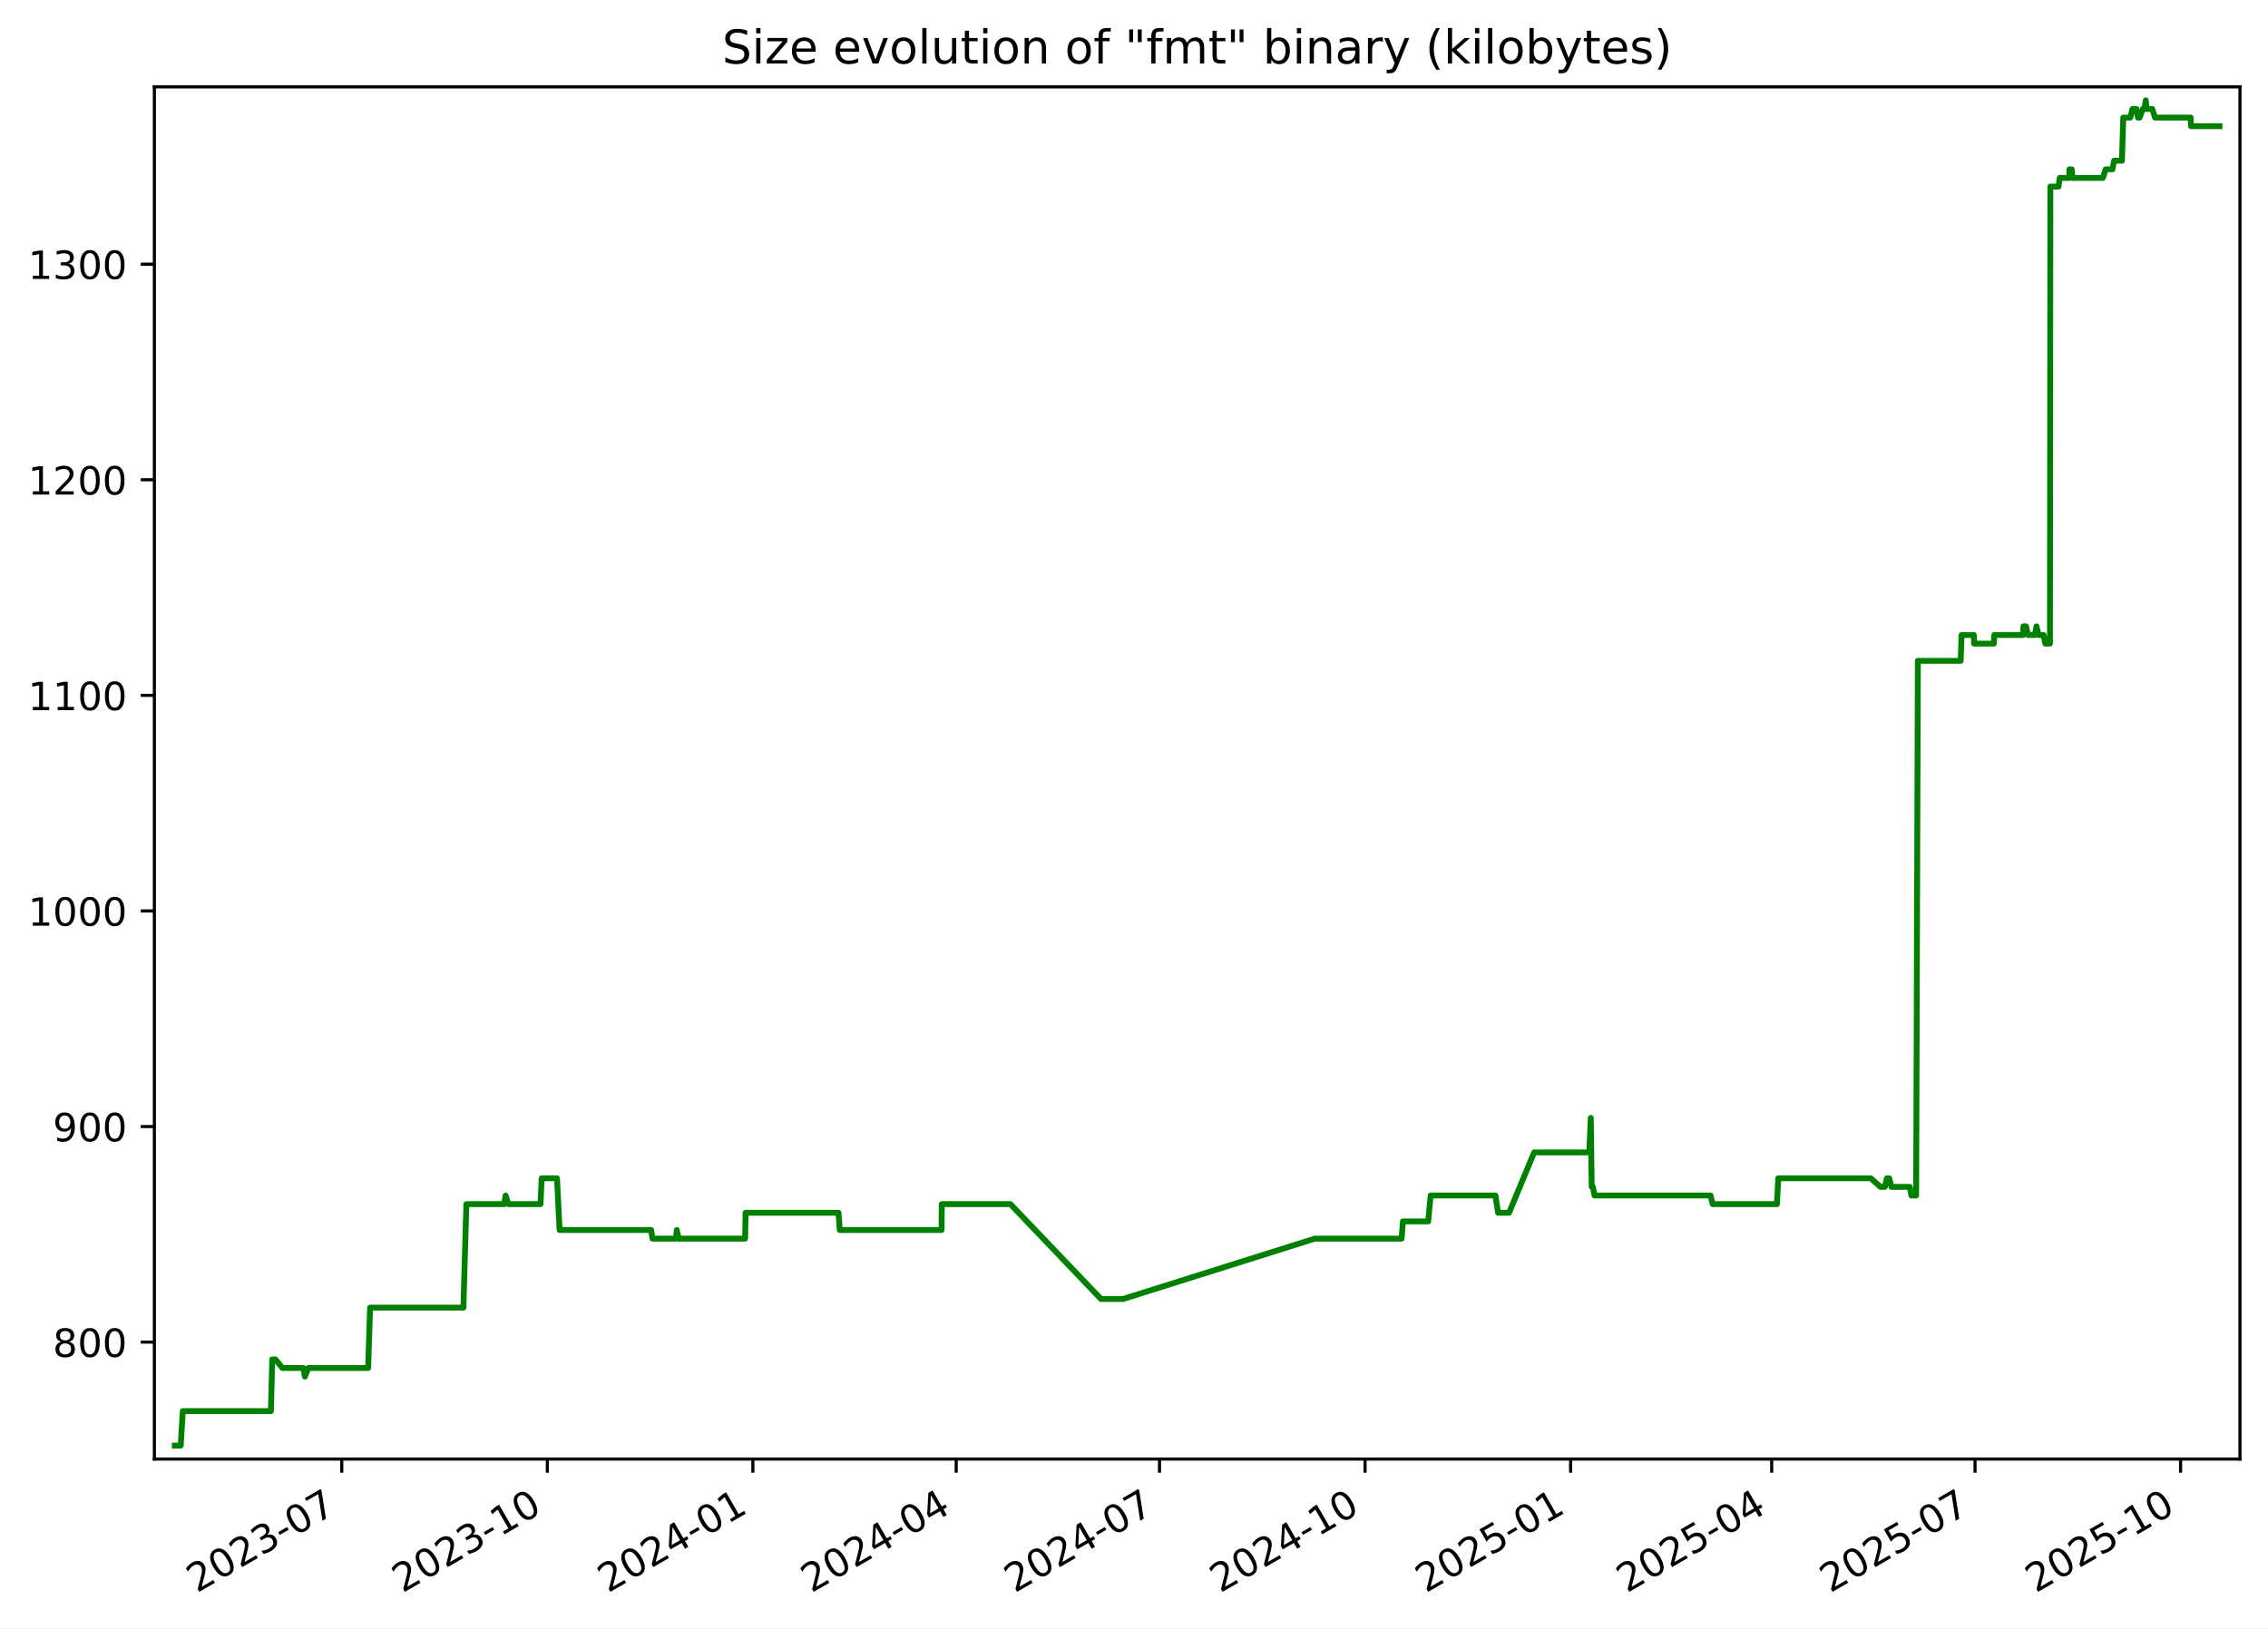
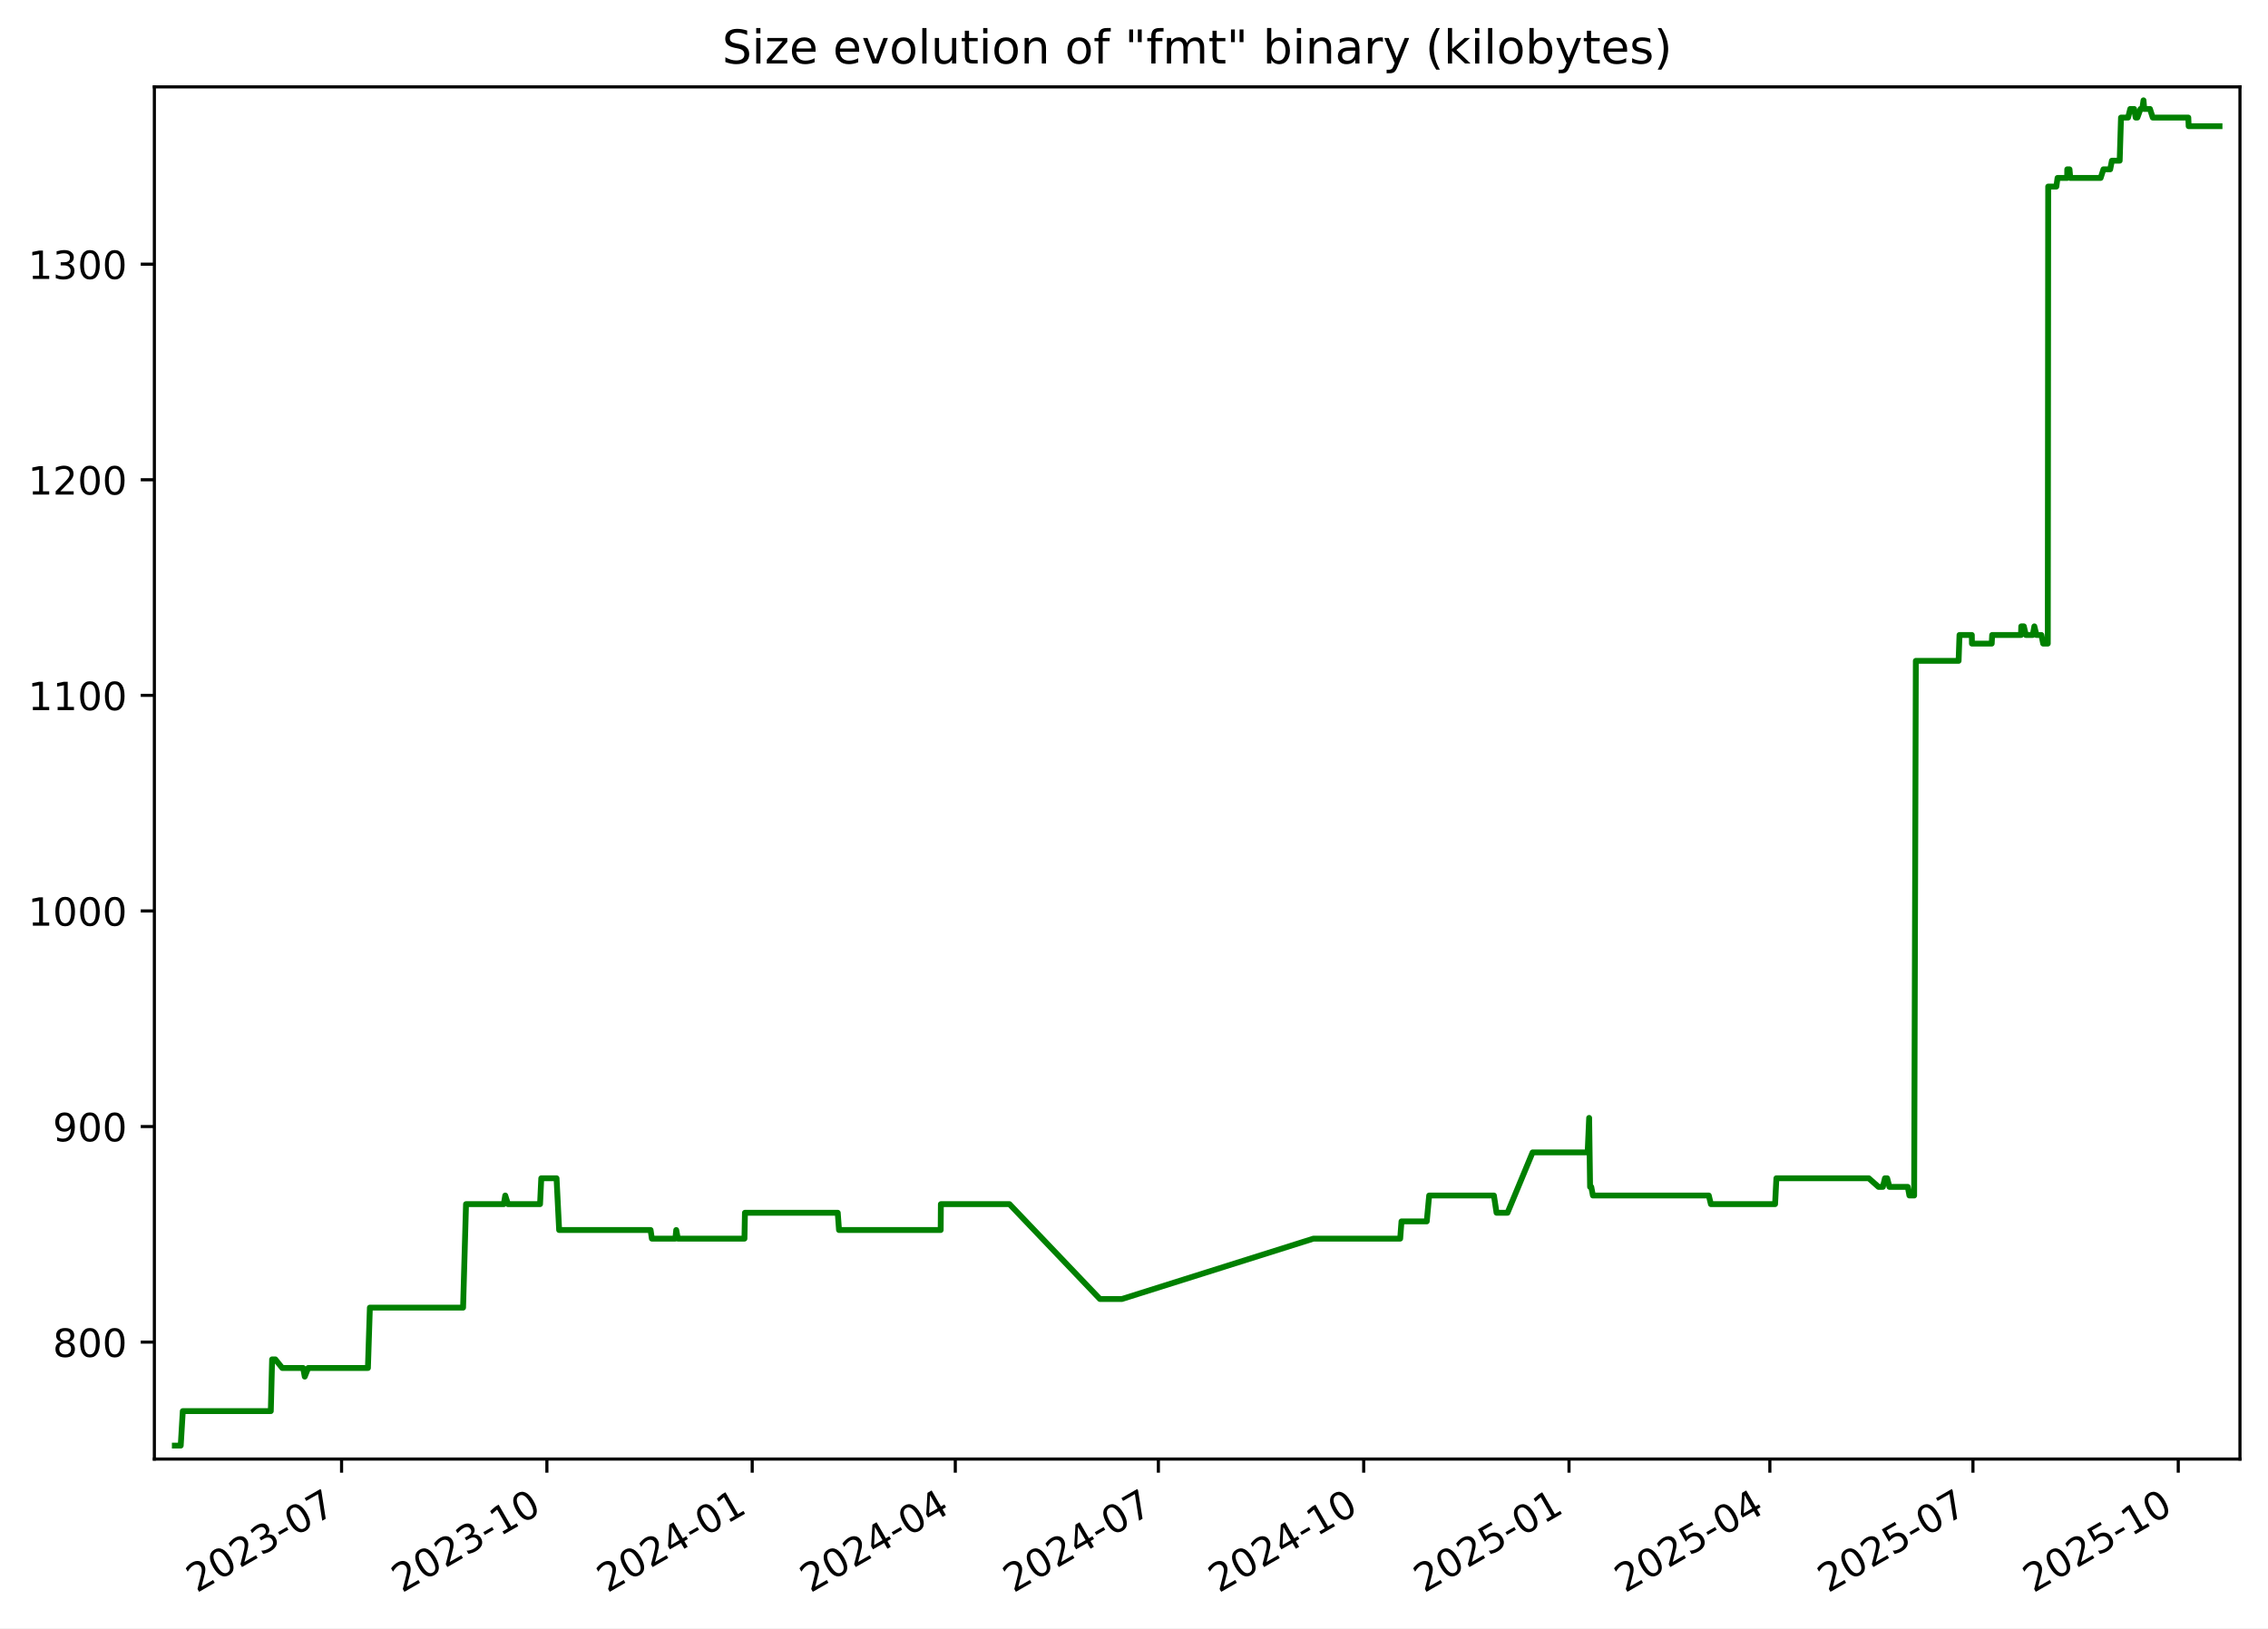
<svg xmlns="http://www.w3.org/2000/svg" xmlns:xlink="http://www.w3.org/1999/xlink" width="582.53pt" height="418.303pt" viewBox="0 0 582.53 418.303" version="1.1">
  <defs>
    <style type="text/css">*{stroke-linejoin: round; stroke-linecap: butt}</style>
  </defs>
  <g id="figure_1">
    <g id="patch_1">
      <path d="M -0 418.303  L 582.53 418.303  L 582.53 0  L -0 0  z " style="fill: #ffffff" />
    </g>
    <g id="axes_1">
      <g id="patch_2">
        <path d="M 39.65 374.83  L 575.33 374.83  L 575.33 22.318  L 39.65 22.318  z " style="fill: #ffffff" />
      </g>
      <g id="matplotlib.axis_1">
        <g id="xtick_1">
          <g id="line2d_1">
            <defs>
-               <path id="m5fc3396174" d="M 0 0  L 0 3.5  " style="stroke: #000000; stroke-width: 0.8" />
+               <path id="ma8443bcdec" d="M 0 0  L 0 3.5  " style="stroke: #000000; stroke-width: 0.8" />
            </defs>
            <g>
-               <use xlink:href="#m5fc3396174" x="87.782" y="374.83" style="stroke: #000000; stroke-width: 0.8" />
+               <use xlink:href="#ma8443bcdec" x="87.732" y="374.83" style="stroke: #000000; stroke-width: 0.8" />
            </g>
          </g>
          <g id="text_1">
-             <g transform="translate(50.55683 409.302) rotate(-30) scale(0.1 -0.1)">
+             <g transform="translate(50.50731 409.302) rotate(-30) scale(0.1 -0.1)">
              <defs>
                <path id="DejaVuSans-32" d="M 1228 531  L 3431 531  L 3431 0  L 469 0  L 469 531  Q 828 903 1448 1529  Q 2069 2156 2228 2338  Q 2531 2678 2651 2914  Q 2772 3150 2772 3378  Q 2772 3750 2511 3984  Q 2250 4219 1831 4219  Q 1534 4219 1204 4116  Q 875 4013 500 3803  L 500 4441  Q 881 4594 1212 4672  Q 1544 4750 1819 4750  Q 2544 4750 2975 4387  Q 3406 4025 3406 3419  Q 3406 3131 3298 2873  Q 3191 2616 2906 2266  Q 2828 2175 2409 1742  Q 1991 1309 1228 531  z " transform="scale(0.015625)" />
                <path id="DejaVuSans-30" d="M 2034 4250  Q 1547 4250 1301 3770  Q 1056 3291 1056 2328  Q 1056 1369 1301 889  Q 1547 409 2034 409  Q 2525 409 2770 889  Q 3016 1369 3016 2328  Q 3016 3291 2770 3770  Q 2525 4250 2034 4250  z M 2034 4750  Q 2819 4750 3233 4129  Q 3647 3509 3647 2328  Q 3647 1150 3233 529  Q 2819 -91 2034 -91  Q 1250 -91 836 529  Q 422 1150 422 2328  Q 422 3509 836 4129  Q 1250 4750 2034 4750  z " transform="scale(0.015625)" />
                <path id="DejaVuSans-33" d="M 2597 2516  Q 3050 2419 3304 2112  Q 3559 1806 3559 1356  Q 3559 666 3084 287  Q 2609 -91 1734 -91  Q 1441 -91 1130 -33  Q 819 25 488 141  L 488 750  Q 750 597 1062 519  Q 1375 441 1716 441  Q 2309 441 2620 675  Q 2931 909 2931 1356  Q 2931 1769 2642 2001  Q 2353 2234 1838 2234  L 1294 2234  L 1294 2753  L 1863 2753  Q 2328 2753 2575 2939  Q 2822 3125 2822 3475  Q 2822 3834 2567 4026  Q 2313 4219 1838 4219  Q 1578 4219 1281 4162  Q 984 4106 628 3988  L 628 4550  Q 988 4650 1302 4700  Q 1616 4750 1894 4750  Q 2613 4750 3031 4423  Q 3450 4097 3450 3541  Q 3450 3153 3228 2886  Q 3006 2619 2597 2516  z " transform="scale(0.015625)" />
                <path id="DejaVuSans-2d" d="M 313 2009  L 1997 2009  L 1997 1497  L 313 1497  L 313 2009  z " transform="scale(0.015625)" />
                <path id="DejaVuSans-37" d="M 525 4666  L 3525 4666  L 3525 4397  L 1831 0  L 1172 0  L 2766 4134  L 525 4134  L 525 4666  z " transform="scale(0.015625)" />
              </defs>
              <use xlink:href="#DejaVuSans-32" />
              <use xlink:href="#DejaVuSans-30" x="63.623" />
              <use xlink:href="#DejaVuSans-32" x="127.246" />
              <use xlink:href="#DejaVuSans-33" x="190.869" />
              <use xlink:href="#DejaVuSans-2d" x="254.492" />
              <use xlink:href="#DejaVuSans-30" x="290.576" />
              <use xlink:href="#DejaVuSans-37" x="354.199" />
            </g>
          </g>
        </g>
        <g id="xtick_2">
          <g id="line2d_2">
            <g>
-               <use xlink:href="#m5fc3396174" x="140.578" y="374.83" style="stroke: #000000; stroke-width: 0.8" />
+               <use xlink:href="#ma8443bcdec" x="140.467" y="374.83" style="stroke: #000000; stroke-width: 0.8" />
            </g>
          </g>
          <g id="text_2">
-             <g transform="translate(103.3529 409.302) rotate(-30) scale(0.1 -0.1)">
+             <g transform="translate(103.2424 409.302) rotate(-30) scale(0.1 -0.1)">
              <defs>
                <path id="DejaVuSans-31" d="M 794 531  L 1825 531  L 1825 4091  L 703 3866  L 703 4441  L 1819 4666  L 2450 4666  L 2450 531  L 3481 531  L 3481 0  L 794 0  L 794 531  z " transform="scale(0.015625)" />
              </defs>
              <use xlink:href="#DejaVuSans-32" />
              <use xlink:href="#DejaVuSans-30" x="63.623" />
              <use xlink:href="#DejaVuSans-32" x="127.246" />
              <use xlink:href="#DejaVuSans-33" x="190.869" />
              <use xlink:href="#DejaVuSans-2d" x="254.492" />
              <use xlink:href="#DejaVuSans-31" x="290.576" />
              <use xlink:href="#DejaVuSans-30" x="354.199" />
            </g>
          </g>
        </g>
        <g id="xtick_3">
          <g id="line2d_3">
            <g>
-               <use xlink:href="#m5fc3396174" x="193.374" y="374.83" style="stroke: #000000; stroke-width: 0.8" />
+               <use xlink:href="#ma8443bcdec" x="193.202" y="374.83" style="stroke: #000000; stroke-width: 0.8" />
            </g>
          </g>
          <g id="text_3">
-             <g transform="translate(156.1489 409.302) rotate(-30) scale(0.1 -0.1)">
+             <g transform="translate(155.9774 409.302) rotate(-30) scale(0.1 -0.1)">
              <defs>
                <path id="DejaVuSans-34" d="M 2419 4116  L 825 1625  L 2419 1625  L 2419 4116  z M 2253 4666  L 3047 4666  L 3047 1625  L 3713 1625  L 3713 1100  L 3047 1100  L 3047 0  L 2419 0  L 2419 1100  L 313 1100  L 313 1709  L 2253 4666  z " transform="scale(0.015625)" />
              </defs>
              <use xlink:href="#DejaVuSans-32" />
              <use xlink:href="#DejaVuSans-30" x="63.623" />
              <use xlink:href="#DejaVuSans-32" x="127.246" />
              <use xlink:href="#DejaVuSans-34" x="190.869" />
              <use xlink:href="#DejaVuSans-2d" x="254.492" />
              <use xlink:href="#DejaVuSans-30" x="290.576" />
              <use xlink:href="#DejaVuSans-31" x="354.199" />
            </g>
          </g>
        </g>
        <g id="xtick_4">
          <g id="line2d_4">
            <g>
-               <use xlink:href="#m5fc3396174" x="245.596" y="374.83" style="stroke: #000000; stroke-width: 0.8" />
+               <use xlink:href="#ma8443bcdec" x="245.364" y="374.83" style="stroke: #000000; stroke-width: 0.8" />
            </g>
          </g>
          <g id="text_4">
-             <g transform="translate(208.371 409.302) rotate(-30) scale(0.1 -0.1)">
+             <g transform="translate(208.1392 409.302) rotate(-30) scale(0.1 -0.1)">
              <use xlink:href="#DejaVuSans-32" />
              <use xlink:href="#DejaVuSans-30" x="63.623" />
              <use xlink:href="#DejaVuSans-32" x="127.246" />
              <use xlink:href="#DejaVuSans-34" x="190.869" />
              <use xlink:href="#DejaVuSans-2d" x="254.492" />
              <use xlink:href="#DejaVuSans-30" x="290.576" />
              <use xlink:href="#DejaVuSans-34" x="354.199" />
            </g>
          </g>
        </g>
        <g id="xtick_5">
          <g id="line2d_5">
            <g>
-               <use xlink:href="#m5fc3396174" x="297.818" y="374.83" style="stroke: #000000; stroke-width: 0.8" />
+               <use xlink:href="#ma8443bcdec" x="297.526" y="374.83" style="stroke: #000000; stroke-width: 0.8" />
            </g>
          </g>
          <g id="text_5">
-             <g transform="translate(260.5932 409.302) rotate(-30) scale(0.1 -0.1)">
+             <g transform="translate(260.3011 409.302) rotate(-30) scale(0.1 -0.1)">
              <use xlink:href="#DejaVuSans-32" />
              <use xlink:href="#DejaVuSans-30" x="63.623" />
              <use xlink:href="#DejaVuSans-32" x="127.246" />
              <use xlink:href="#DejaVuSans-34" x="190.869" />
              <use xlink:href="#DejaVuSans-2d" x="254.492" />
              <use xlink:href="#DejaVuSans-30" x="290.576" />
              <use xlink:href="#DejaVuSans-37" x="354.199" />
            </g>
          </g>
        </g>
        <g id="xtick_6">
          <g id="line2d_6">
            <g>
-               <use xlink:href="#m5fc3396174" x="350.614" y="374.83" style="stroke: #000000; stroke-width: 0.8" />
+               <use xlink:href="#ma8443bcdec" x="350.261" y="374.83" style="stroke: #000000; stroke-width: 0.8" />
            </g>
          </g>
          <g id="text_6">
-             <g transform="translate(313.3892 409.302) rotate(-30) scale(0.1 -0.1)">
+             <g transform="translate(313.0361 409.302) rotate(-30) scale(0.1 -0.1)">
              <use xlink:href="#DejaVuSans-32" />
              <use xlink:href="#DejaVuSans-30" x="63.623" />
              <use xlink:href="#DejaVuSans-32" x="127.246" />
              <use xlink:href="#DejaVuSans-34" x="190.869" />
              <use xlink:href="#DejaVuSans-2d" x="254.492" />
              <use xlink:href="#DejaVuSans-31" x="290.576" />
              <use xlink:href="#DejaVuSans-30" x="354.199" />
            </g>
          </g>
        </g>
        <g id="xtick_7">
          <g id="line2d_7">
            <g>
-               <use xlink:href="#m5fc3396174" x="403.41" y="374.83" style="stroke: #000000; stroke-width: 0.8" />
+               <use xlink:href="#ma8443bcdec" x="402.996" y="374.83" style="stroke: #000000; stroke-width: 0.8" />
            </g>
          </g>
          <g id="text_7">
-             <g transform="translate(366.1853 409.302) rotate(-30) scale(0.1 -0.1)">
+             <g transform="translate(365.7712 409.302) rotate(-30) scale(0.1 -0.1)">
              <defs>
                <path id="DejaVuSans-35" d="M 691 4666  L 3169 4666  L 3169 4134  L 1269 4134  L 1269 2991  Q 1406 3038 1543 3061  Q 1681 3084 1819 3084  Q 2600 3084 3056 2656  Q 3513 2228 3513 1497  Q 3513 744 3044 326  Q 2575 -91 1722 -91  Q 1428 -91 1123 -41  Q 819 9 494 109  L 494 744  Q 775 591 1075 516  Q 1375 441 1709 441  Q 2250 441 2565 725  Q 2881 1009 2881 1497  Q 2881 1984 2565 2268  Q 2250 2553 1709 2553  Q 1456 2553 1204 2497  Q 953 2441 691 2322  L 691 4666  z " transform="scale(0.015625)" />
              </defs>
              <use xlink:href="#DejaVuSans-32" />
              <use xlink:href="#DejaVuSans-30" x="63.623" />
              <use xlink:href="#DejaVuSans-32" x="127.246" />
              <use xlink:href="#DejaVuSans-35" x="190.869" />
              <use xlink:href="#DejaVuSans-2d" x="254.492" />
              <use xlink:href="#DejaVuSans-30" x="290.576" />
              <use xlink:href="#DejaVuSans-31" x="354.199" />
            </g>
          </g>
        </g>
        <g id="xtick_8">
          <g id="line2d_8">
            <g>
-               <use xlink:href="#m5fc3396174" x="455.058" y="374.83" style="stroke: #000000; stroke-width: 0.8" />
+               <use xlink:href="#ma8443bcdec" x="454.585" y="374.83" style="stroke: #000000; stroke-width: 0.8" />
            </g>
          </g>
          <g id="text_8">
-             <g transform="translate(417.8336 409.302) rotate(-30) scale(0.1 -0.1)">
+             <g transform="translate(417.3598 409.302) rotate(-30) scale(0.1 -0.1)">
              <use xlink:href="#DejaVuSans-32" />
              <use xlink:href="#DejaVuSans-30" x="63.623" />
              <use xlink:href="#DejaVuSans-32" x="127.246" />
              <use xlink:href="#DejaVuSans-35" x="190.869" />
              <use xlink:href="#DejaVuSans-2d" x="254.492" />
              <use xlink:href="#DejaVuSans-30" x="290.576" />
              <use xlink:href="#DejaVuSans-34" x="354.199" />
            </g>
          </g>
        </g>
        <g id="xtick_9">
          <g id="line2d_9">
            <g>
-               <use xlink:href="#m5fc3396174" x="507.281" y="374.83" style="stroke: #000000; stroke-width: 0.8" />
+               <use xlink:href="#ma8443bcdec" x="506.746" y="374.83" style="stroke: #000000; stroke-width: 0.8" />
            </g>
          </g>
          <g id="text_9">
-             <g transform="translate(470.0557 409.302) rotate(-30) scale(0.1 -0.1)">
+             <g transform="translate(469.5217 409.302) rotate(-30) scale(0.1 -0.1)">
              <use xlink:href="#DejaVuSans-32" />
              <use xlink:href="#DejaVuSans-30" x="63.623" />
              <use xlink:href="#DejaVuSans-32" x="127.246" />
              <use xlink:href="#DejaVuSans-35" x="190.869" />
              <use xlink:href="#DejaVuSans-2d" x="254.492" />
              <use xlink:href="#DejaVuSans-30" x="290.576" />
              <use xlink:href="#DejaVuSans-37" x="354.199" />
            </g>
          </g>
        </g>
        <g id="xtick_10">
          <g id="line2d_10">
            <g>
-               <use xlink:href="#m5fc3396174" x="560.077" y="374.83" style="stroke: #000000; stroke-width: 0.8" />
+               <use xlink:href="#ma8443bcdec" x="559.482" y="374.83" style="stroke: #000000; stroke-width: 0.8" />
            </g>
          </g>
          <g id="text_10">
-             <g transform="translate(522.8517 409.302) rotate(-30) scale(0.1 -0.1)">
+             <g transform="translate(522.2567 409.302) rotate(-30) scale(0.1 -0.1)">
              <use xlink:href="#DejaVuSans-32" />
              <use xlink:href="#DejaVuSans-30" x="63.623" />
              <use xlink:href="#DejaVuSans-32" x="127.246" />
              <use xlink:href="#DejaVuSans-35" x="190.869" />
              <use xlink:href="#DejaVuSans-2d" x="254.492" />
              <use xlink:href="#DejaVuSans-31" x="290.576" />
              <use xlink:href="#DejaVuSans-30" x="354.199" />
            </g>
          </g>
        </g>
      </g>
      <g id="matplotlib.axis_2">
        <g id="ytick_1">
          <g id="line2d_11">
            <defs>
-               <path id="m4bae9546d6" d="M 0 0  L -3.5 0  " style="stroke: #000000; stroke-width: 0.8" />
+               <path id="mdabec2e182" d="M 0 0  L -3.5 0  " style="stroke: #000000; stroke-width: 0.8" />
            </defs>
            <g>
-               <use xlink:href="#m4bae9546d6" x="39.65" y="344.79" style="stroke: #000000; stroke-width: 0.8" />
+               <use xlink:href="#mdabec2e182" x="39.65" y="344.79" style="stroke: #000000; stroke-width: 0.8" />
            </g>
          </g>
          <g id="text_11">
            <g transform="translate(13.5625 348.5887) scale(0.1 -0.1)">
              <defs>
                <path id="DejaVuSans-38" d="M 2034 2216  Q 1584 2216 1326 1975  Q 1069 1734 1069 1313  Q 1069 891 1326 650  Q 1584 409 2034 409  Q 2484 409 2743 651  Q 3003 894 3003 1313  Q 3003 1734 2745 1975  Q 2488 2216 2034 2216  z M 1403 2484  Q 997 2584 770 2862  Q 544 3141 544 3541  Q 544 4100 942 4425  Q 1341 4750 2034 4750  Q 2731 4750 3128 4425  Q 3525 4100 3525 3541  Q 3525 3141 3298 2862  Q 3072 2584 2669 2484  Q 3125 2378 3379 2068  Q 3634 1759 3634 1313  Q 3634 634 3220 271  Q 2806 -91 2034 -91  Q 1263 -91 848 271  Q 434 634 434 1313  Q 434 1759 690 2068  Q 947 2378 1403 2484  z M 1172 3481  Q 1172 3119 1398 2916  Q 1625 2713 2034 2713  Q 2441 2713 2670 2916  Q 2900 3119 2900 3481  Q 2900 3844 2670 4047  Q 2441 4250 2034 4250  Q 1625 4250 1398 4047  Q 1172 3844 1172 3481  z " transform="scale(0.015625)" />
              </defs>
              <use xlink:href="#DejaVuSans-38" />
              <use xlink:href="#DejaVuSans-30" x="63.623" />
              <use xlink:href="#DejaVuSans-30" x="127.246" />
            </g>
          </g>
        </g>
        <g id="ytick_2">
          <g id="line2d_12">
            <g>
-               <use xlink:href="#m4bae9546d6" x="39.65" y="289.405" style="stroke: #000000; stroke-width: 0.8" />
+               <use xlink:href="#mdabec2e182" x="39.65" y="289.405" style="stroke: #000000; stroke-width: 0.8" />
            </g>
          </g>
          <g id="text_12">
            <g transform="translate(13.5625 293.2041) scale(0.1 -0.1)">
              <defs>
                <path id="DejaVuSans-39" d="M 703 97  L 703 672  Q 941 559 1184 500  Q 1428 441 1663 441  Q 2288 441 2617 861  Q 2947 1281 2994 2138  Q 2813 1869 2534 1725  Q 2256 1581 1919 1581  Q 1219 1581 811 2004  Q 403 2428 403 3163  Q 403 3881 828 4315  Q 1253 4750 1959 4750  Q 2769 4750 3195 4129  Q 3622 3509 3622 2328  Q 3622 1225 3098 567  Q 2575 -91 1691 -91  Q 1453 -91 1209 -44  Q 966 3 703 97  z M 1959 2075  Q 2384 2075 2632 2365  Q 2881 2656 2881 3163  Q 2881 3666 2632 3958  Q 2384 4250 1959 4250  Q 1534 4250 1286 3958  Q 1038 3666 1038 3163  Q 1038 2656 1286 2365  Q 1534 2075 1959 2075  z " transform="scale(0.015625)" />
              </defs>
              <use xlink:href="#DejaVuSans-39" />
              <use xlink:href="#DejaVuSans-30" x="63.623" />
              <use xlink:href="#DejaVuSans-30" x="127.246" />
            </g>
          </g>
        </g>
        <g id="ytick_3">
          <g id="line2d_13">
            <g>
-               <use xlink:href="#m4bae9546d6" x="39.65" y="234.02" style="stroke: #000000; stroke-width: 0.8" />
+               <use xlink:href="#mdabec2e182" x="39.65" y="234.02" style="stroke: #000000; stroke-width: 0.8" />
            </g>
          </g>
          <g id="text_13">
            <g transform="translate(7.2 237.8195) scale(0.1 -0.1)">
              <use xlink:href="#DejaVuSans-31" />
              <use xlink:href="#DejaVuSans-30" x="63.623" />
              <use xlink:href="#DejaVuSans-30" x="127.246" />
              <use xlink:href="#DejaVuSans-30" x="190.869" />
            </g>
          </g>
        </g>
        <g id="ytick_4">
          <g id="line2d_14">
            <g>
-               <use xlink:href="#m4bae9546d6" x="39.65" y="178.636" style="stroke: #000000; stroke-width: 0.8" />
+               <use xlink:href="#mdabec2e182" x="39.65" y="178.636" style="stroke: #000000; stroke-width: 0.8" />
            </g>
          </g>
          <g id="text_14">
            <g transform="translate(7.2 182.4349) scale(0.1 -0.1)">
              <use xlink:href="#DejaVuSans-31" />
              <use xlink:href="#DejaVuSans-31" x="63.623" />
              <use xlink:href="#DejaVuSans-30" x="127.246" />
              <use xlink:href="#DejaVuSans-30" x="190.869" />
            </g>
          </g>
        </g>
        <g id="ytick_5">
          <g id="line2d_15">
            <g>
-               <use xlink:href="#m4bae9546d6" x="39.65" y="123.251" style="stroke: #000000; stroke-width: 0.8" />
+               <use xlink:href="#mdabec2e182" x="39.65" y="123.251" style="stroke: #000000; stroke-width: 0.8" />
            </g>
          </g>
          <g id="text_15">
            <g transform="translate(7.2 127.0503) scale(0.1 -0.1)">
              <use xlink:href="#DejaVuSans-31" />
              <use xlink:href="#DejaVuSans-32" x="63.623" />
              <use xlink:href="#DejaVuSans-30" x="127.246" />
              <use xlink:href="#DejaVuSans-30" x="190.869" />
            </g>
          </g>
        </g>
        <g id="ytick_6">
          <g id="line2d_16">
            <g>
-               <use xlink:href="#m4bae9546d6" x="39.65" y="67.866" style="stroke: #000000; stroke-width: 0.8" />
+               <use xlink:href="#mdabec2e182" x="39.65" y="67.866" style="stroke: #000000; stroke-width: 0.8" />
            </g>
          </g>
          <g id="text_16">
            <g transform="translate(7.2 71.66565) scale(0.1 -0.1)">
              <use xlink:href="#DejaVuSans-31" />
              <use xlink:href="#DejaVuSans-33" x="63.623" />
              <use xlink:href="#DejaVuSans-30" x="127.246" />
              <use xlink:href="#DejaVuSans-30" x="190.869" />
            </g>
          </g>
        </g>
      </g>
      <g id="line2d_17">
-         <path d="M 44.902 371.374  L 46.421 371.374  L 46.952 362.513  L 69.586 362.513  L 69.922 349.22  L 70.742 349.22  L 72.531 351.436  L 77.901 351.436  L 78.315 353.651  L 79.198 351.436  L 94.559 351.436  L 95.059 335.928  L 119.028 335.928  L 119.784 309.343  L 129.495 309.343  L 129.87 307.128  L 130.572 309.343  L 138.82 309.343  L 139.133 302.697  L 143.063 302.697  L 143.728 315.99  L 167.245 315.99  L 167.573 318.205  L 173.618 318.205  L 173.839 315.99  L 174.257 318.205  L 191.382 318.205  L 191.506 311.559  L 215.373 311.559  L 215.695 315.99  L 241.84 315.99  L 241.888 309.343  L 259.53 309.343  L 282.789 333.713  L 288.448 333.713  L 337.693 318.205  L 360 318.205  L 360.335 313.774  L 366.831 313.774  L 367.451 307.128  L 384.101 307.128  L 384.774 311.559  L 387.6 311.559  L 394.045 296.051  L 408.205 296.051  L 408.588 287.19  L 408.828 304.913  L 409.133 304.913  L 409.557 307.128  L 439.356 307.128  L 439.896 309.343  L 456.401 309.343  L 456.739 302.697  L 480.494 302.697  L 483.002 304.913  L 484.119 304.913  L 484.647 302.697  L 485.222 302.697  L 485.803 304.913  L 490.526 304.913  L 490.941 307.128  L 492.159 307.128  L 492.595 169.774  L 503.591 169.774  L 503.822 163.128  L 506.992 163.128  L 507.02 165.343  L 512.108 165.343  L 512.223 163.128  L 519.647 163.128  L 519.702 160.913  L 520.372 160.913  L 520.886 163.128  L 522.665 163.128  L 523.07 160.913  L 523.612 163.128  L 524.89 163.128  L 525.335 165.343  L 526.527 165.343  L 526.629 47.928  L 528.73 47.928  L 529.033 45.713  L 531.512 45.713  L 531.531 43.497  L 532.112 43.497  L 532.308 45.713  L 540.119 45.713  L 540.836 43.497  L 542.576 43.497  L 543.01 41.282  L 545.014 41.282  L 545.355 30.205  L 547.17 30.205  L 547.731 27.99  L 548.728 27.99  L 549.129 30.205  L 549.565 30.205  L 550.367 27.99  L 550.819 27.99  L 551.138 25.774  L 551.327 27.99  L 552.802 27.99  L 553.514 30.205  L 562.662 30.205  L 562.75 32.42  L 570.078 32.42  L 570.078 32.42  " clip-path="url(#pb09c369dfa)" style="fill: none; stroke: #008000; stroke-width: 1.5; stroke-linecap: square" />
+         <path d="M 44.902 371.374  L 46.419 371.374  L 46.95 362.513  L 69.557 362.513  L 69.893 349.22  L 70.712 349.22  L 72.499 351.436  L 77.863 351.436  L 78.276 353.651  L 79.159 351.436  L 94.501 351.436  L 95.001 335.928  L 118.942 335.928  L 119.697 309.343  L 129.397 309.343  L 129.772 307.128  L 130.473 309.343  L 138.711 309.343  L 139.024 302.697  L 142.949 302.697  L 143.614 315.99  L 167.103 315.99  L 167.431 318.205  L 173.469 318.205  L 173.69 315.99  L 174.107 318.205  L 191.213 318.205  L 191.337 311.559  L 215.176 311.559  L 215.498 315.99  L 241.613 315.99  L 241.661 309.343  L 259.282 309.343  L 282.515 333.713  L 288.167 333.713  L 337.355 318.205  L 359.636 318.205  L 359.97 313.774  L 366.459 313.774  L 367.079 307.128  L 383.709 307.128  L 384.382 311.559  L 387.204 311.559  L 393.642 296.051  L 407.785 296.051  L 408.168 287.19  L 408.408 304.913  L 408.713 304.913  L 409.135 307.128  L 438.9 307.128  L 439.44 309.343  L 455.925 309.343  L 456.263 302.697  L 479.991 302.697  L 482.495 304.913  L 483.612 304.913  L 484.139 302.697  L 484.714 302.697  L 485.294 304.913  L 490.011 304.913  L 490.426 307.128  L 491.643 307.128  L 492.078 169.774  L 503.062 169.774  L 503.292 163.128  L 506.458 163.128  L 506.487 165.343  L 511.568 165.343  L 511.683 163.128  L 519.099 163.128  L 519.154 160.913  L 519.822 160.913  L 520.336 163.128  L 522.113 163.128  L 522.518 160.913  L 523.059 163.128  L 524.336 163.128  L 524.78 165.343  L 525.97 165.343  L 526.073 47.928  L 528.172 47.928  L 528.474 45.713  L 530.95 45.713  L 530.969 43.497  L 531.549 43.497  L 531.745 45.713  L 539.547 45.713  L 540.263 43.497  L 542.001 43.497  L 542.435 41.282  L 544.436 41.282  L 544.777 30.205  L 546.589 30.205  L 547.15 27.99  L 548.146 27.99  L 548.547 30.205  L 548.982 30.205  L 549.783 27.99  L 550.235 27.99  L 550.553 25.774  L 550.742 27.99  L 552.216 27.99  L 552.927 30.205  L 562.063 30.205  L 562.152 32.42  L 570.078 32.42  L 570.078 32.42  " clip-path="url(#p74b3d9135d)" style="fill: none; stroke: #008000; stroke-width: 1.5; stroke-linecap: square" />
      </g>
      <g id="patch_3">
        <path d="M 39.65 374.83  L 39.65 22.318  " style="fill: none; stroke: #000000; stroke-width: 0.8; stroke-linejoin: miter; stroke-linecap: square" />
      </g>
      <g id="patch_4">
        <path d="M 575.33 374.83  L 575.33 22.318  " style="fill: none; stroke: #000000; stroke-width: 0.8; stroke-linejoin: miter; stroke-linecap: square" />
      </g>
      <g id="patch_5">
        <path d="M 39.65 374.83  L 575.33 374.83  " style="fill: none; stroke: #000000; stroke-width: 0.8; stroke-linejoin: miter; stroke-linecap: square" />
      </g>
      <g id="patch_6">
        <path d="M 39.65 22.318  L 575.33 22.318  " style="fill: none; stroke: #000000; stroke-width: 0.8; stroke-linejoin: miter; stroke-linecap: square" />
      </g>
      <g id="text_17">
        <g transform="translate(185.4856 16.31812) scale(0.12 -0.12)">
          <defs>
            <path id="DejaVuSans-53" d="M 3425 4513  L 3425 3897  Q 3066 4069 2747 4153  Q 2428 4238 2131 4238  Q 1616 4238 1336 4038  Q 1056 3838 1056 3469  Q 1056 3159 1242 3001  Q 1428 2844 1947 2747  L 2328 2669  Q 3034 2534 3370 2195  Q 3706 1856 3706 1288  Q 3706 609 3251 259  Q 2797 -91 1919 -91  Q 1588 -91 1214 -16  Q 841 59 441 206  L 441 856  Q 825 641 1194 531  Q 1563 422 1919 422  Q 2459 422 2753 634  Q 3047 847 3047 1241  Q 3047 1584 2836 1778  Q 2625 1972 2144 2069  L 1759 2144  Q 1053 2284 737 2584  Q 422 2884 422 3419  Q 422 4038 858 4394  Q 1294 4750 2059 4750  Q 2388 4750 2728 4690  Q 3069 4631 3425 4513  z " transform="scale(0.015625)" />
            <path id="DejaVuSans-69" d="M 603 3500  L 1178 3500  L 1178 0  L 603 0  L 603 3500  z M 603 4863  L 1178 4863  L 1178 4134  L 603 4134  L 603 4863  z " transform="scale(0.015625)" />
            <path id="DejaVuSans-7a" d="M 353 3500  L 3084 3500  L 3084 2975  L 922 459  L 3084 459  L 3084 0  L 275 0  L 275 525  L 2438 3041  L 353 3041  L 353 3500  z " transform="scale(0.015625)" />
            <path id="DejaVuSans-65" d="M 3597 1894  L 3597 1613  L 953 1613  Q 991 1019 1311 708  Q 1631 397 2203 397  Q 2534 397 2845 478  Q 3156 559 3463 722  L 3463 178  Q 3153 47 2828 -22  Q 2503 -91 2169 -91  Q 1331 -91 842 396  Q 353 884 353 1716  Q 353 2575 817 3079  Q 1281 3584 2069 3584  Q 2775 3584 3186 3129  Q 3597 2675 3597 1894  z M 3022 2063  Q 3016 2534 2758 2815  Q 2500 3097 2075 3097  Q 1594 3097 1305 2825  Q 1016 2553 972 2059  L 3022 2063  z " transform="scale(0.015625)" />
            <path id="DejaVuSans-20" transform="scale(0.015625)" />
            <path id="DejaVuSans-76" d="M 191 3500  L 800 3500  L 1894 563  L 2988 3500  L 3597 3500  L 2284 0  L 1503 0  L 191 3500  z " transform="scale(0.015625)" />
            <path id="DejaVuSans-6f" d="M 1959 3097  Q 1497 3097 1228 2736  Q 959 2375 959 1747  Q 959 1119 1226 758  Q 1494 397 1959 397  Q 2419 397 2687 759  Q 2956 1122 2956 1747  Q 2956 2369 2687 2733  Q 2419 3097 1959 3097  z M 1959 3584  Q 2709 3584 3137 3096  Q 3566 2609 3566 1747  Q 3566 888 3137 398  Q 2709 -91 1959 -91  Q 1206 -91 779 398  Q 353 888 353 1747  Q 353 2609 779 3096  Q 1206 3584 1959 3584  z " transform="scale(0.015625)" />
            <path id="DejaVuSans-6c" d="M 603 4863  L 1178 4863  L 1178 0  L 603 0  L 603 4863  z " transform="scale(0.015625)" />
            <path id="DejaVuSans-75" d="M 544 1381  L 544 3500  L 1119 3500  L 1119 1403  Q 1119 906 1312 657  Q 1506 409 1894 409  Q 2359 409 2629 706  Q 2900 1003 2900 1516  L 2900 3500  L 3475 3500  L 3475 0  L 2900 0  L 2900 538  Q 2691 219 2414 64  Q 2138 -91 1772 -91  Q 1169 -91 856 284  Q 544 659 544 1381  z M 1991 3584  L 1991 3584  z " transform="scale(0.015625)" />
            <path id="DejaVuSans-74" d="M 1172 4494  L 1172 3500  L 2356 3500  L 2356 3053  L 1172 3053  L 1172 1153  Q 1172 725 1289 603  Q 1406 481 1766 481  L 2356 481  L 2356 0  L 1766 0  Q 1100 0 847 248  Q 594 497 594 1153  L 594 3053  L 172 3053  L 172 3500  L 594 3500  L 594 4494  L 1172 4494  z " transform="scale(0.015625)" />
            <path id="DejaVuSans-6e" d="M 3513 2113  L 3513 0  L 2938 0  L 2938 2094  Q 2938 2591 2744 2837  Q 2550 3084 2163 3084  Q 1697 3084 1428 2787  Q 1159 2491 1159 1978  L 1159 0  L 581 0  L 581 3500  L 1159 3500  L 1159 2956  Q 1366 3272 1645 3428  Q 1925 3584 2291 3584  Q 2894 3584 3203 3211  Q 3513 2838 3513 2113  z " transform="scale(0.015625)" />
            <path id="DejaVuSans-66" d="M 2375 4863  L 2375 4384  L 1825 4384  Q 1516 4384 1395 4259  Q 1275 4134 1275 3809  L 1275 3500  L 2222 3500  L 2222 3053  L 1275 3053  L 1275 0  L 697 0  L 697 3053  L 147 3053  L 147 3500  L 697 3500  L 697 3744  Q 697 4328 969 4595  Q 1241 4863 1831 4863  L 2375 4863  z " transform="scale(0.015625)" />
            <path id="DejaVuSans-22" d="M 1147 4666  L 1147 2931  L 616 2931  L 616 4666  L 1147 4666  z M 2328 4666  L 2328 2931  L 1797 2931  L 1797 4666  L 2328 4666  z " transform="scale(0.015625)" />
            <path id="DejaVuSans-6d" d="M 3328 2828  Q 3544 3216 3844 3400  Q 4144 3584 4550 3584  Q 5097 3584 5394 3201  Q 5691 2819 5691 2113  L 5691 0  L 5113 0  L 5113 2094  Q 5113 2597 4934 2840  Q 4756 3084 4391 3084  Q 3944 3084 3684 2787  Q 3425 2491 3425 1978  L 3425 0  L 2847 0  L 2847 2094  Q 2847 2600 2669 2842  Q 2491 3084 2119 3084  Q 1678 3084 1418 2786  Q 1159 2488 1159 1978  L 1159 0  L 581 0  L 581 3500  L 1159 3500  L 1159 2956  Q 1356 3278 1631 3431  Q 1906 3584 2284 3584  Q 2666 3584 2933 3390  Q 3200 3197 3328 2828  z " transform="scale(0.015625)" />
            <path id="DejaVuSans-62" d="M 3116 1747  Q 3116 2381 2855 2742  Q 2594 3103 2138 3103  Q 1681 3103 1420 2742  Q 1159 2381 1159 1747  Q 1159 1113 1420 752  Q 1681 391 2138 391  Q 2594 391 2855 752  Q 3116 1113 3116 1747  z M 1159 2969  Q 1341 3281 1617 3432  Q 1894 3584 2278 3584  Q 2916 3584 3314 3078  Q 3713 2572 3713 1747  Q 3713 922 3314 415  Q 2916 -91 2278 -91  Q 1894 -91 1617 61  Q 1341 213 1159 525  L 1159 0  L 581 0  L 581 4863  L 1159 4863  L 1159 2969  z " transform="scale(0.015625)" />
            <path id="DejaVuSans-61" d="M 2194 1759  Q 1497 1759 1228 1600  Q 959 1441 959 1056  Q 959 750 1161 570  Q 1363 391 1709 391  Q 2188 391 2477 730  Q 2766 1069 2766 1631  L 2766 1759  L 2194 1759  z M 3341 1997  L 3341 0  L 2766 0  L 2766 531  Q 2569 213 2275 61  Q 1981 -91 1556 -91  Q 1019 -91 701 211  Q 384 513 384 1019  Q 384 1609 779 1909  Q 1175 2209 1959 2209  L 2766 2209  L 2766 2266  Q 2766 2663 2505 2880  Q 2244 3097 1772 3097  Q 1472 3097 1187 3025  Q 903 2953 641 2809  L 641 3341  Q 956 3463 1253 3523  Q 1550 3584 1831 3584  Q 2591 3584 2966 3190  Q 3341 2797 3341 1997  z " transform="scale(0.015625)" />
            <path id="DejaVuSans-72" d="M 2631 2963  Q 2534 3019 2420 3045  Q 2306 3072 2169 3072  Q 1681 3072 1420 2755  Q 1159 2438 1159 1844  L 1159 0  L 581 0  L 581 3500  L 1159 3500  L 1159 2956  Q 1341 3275 1631 3429  Q 1922 3584 2338 3584  Q 2397 3584 2469 3576  Q 2541 3569 2628 3553  L 2631 2963  z " transform="scale(0.015625)" />
            <path id="DejaVuSans-79" d="M 2059 -325  Q 1816 -950 1584 -1140  Q 1353 -1331 966 -1331  L 506 -1331  L 506 -850  L 844 -850  Q 1081 -850 1212 -737  Q 1344 -625 1503 -206  L 1606 56  L 191 3500  L 800 3500  L 1894 763  L 2988 3500  L 3597 3500  L 2059 -325  z " transform="scale(0.015625)" />
            <path id="DejaVuSans-28" d="M 1984 4856  Q 1566 4138 1362 3434  Q 1159 2731 1159 2009  Q 1159 1288 1364 580  Q 1569 -128 1984 -844  L 1484 -844  Q 1016 -109 783 600  Q 550 1309 550 2009  Q 550 2706 781 3412  Q 1013 4119 1484 4856  L 1984 4856  z " transform="scale(0.015625)" />
            <path id="DejaVuSans-6b" d="M 581 4863  L 1159 4863  L 1159 1991  L 2875 3500  L 3609 3500  L 1753 1863  L 3688 0  L 2938 0  L 1159 1709  L 1159 0  L 581 0  L 581 4863  z " transform="scale(0.015625)" />
            <path id="DejaVuSans-73" d="M 2834 3397  L 2834 2853  Q 2591 2978 2328 3040  Q 2066 3103 1784 3103  Q 1356 3103 1142 2972  Q 928 2841 928 2578  Q 928 2378 1081 2264  Q 1234 2150 1697 2047  L 1894 2003  Q 2506 1872 2764 1633  Q 3022 1394 3022 966  Q 3022 478 2636 193  Q 2250 -91 1575 -91  Q 1294 -91 989 -36  Q 684 19 347 128  L 347 722  Q 666 556 975 473  Q 1284 391 1588 391  Q 1994 391 2212 530  Q 2431 669 2431 922  Q 2431 1156 2273 1281  Q 2116 1406 1581 1522  L 1381 1569  Q 847 1681 609 1914  Q 372 2147 372 2553  Q 372 3047 722 3315  Q 1072 3584 1716 3584  Q 2034 3584 2315 3537  Q 2597 3491 2834 3397  z " transform="scale(0.015625)" />
            <path id="DejaVuSans-29" d="M 513 4856  L 1013 4856  Q 1481 4119 1714 3412  Q 1947 2706 1947 2009  Q 1947 1309 1714 600  Q 1481 -109 1013 -844  L 513 -844  Q 928 -128 1133 580  Q 1338 1288 1338 2009  Q 1338 2731 1133 3434  Q 928 4138 513 4856  z " transform="scale(0.015625)" />
          </defs>
          <use xlink:href="#DejaVuSans-53" />
          <use xlink:href="#DejaVuSans-69" x="63.477" />
          <use xlink:href="#DejaVuSans-7a" x="91.26" />
          <use xlink:href="#DejaVuSans-65" x="143.75" />
          <use xlink:href="#DejaVuSans-20" x="205.273" />
          <use xlink:href="#DejaVuSans-65" x="237.061" />
          <use xlink:href="#DejaVuSans-76" x="298.584" />
          <use xlink:href="#DejaVuSans-6f" x="357.764" />
          <use xlink:href="#DejaVuSans-6c" x="418.945" />
          <use xlink:href="#DejaVuSans-75" x="446.729" />
          <use xlink:href="#DejaVuSans-74" x="510.107" />
          <use xlink:href="#DejaVuSans-69" x="549.316" />
          <use xlink:href="#DejaVuSans-6f" x="577.1" />
          <use xlink:href="#DejaVuSans-6e" x="638.281" />
          <use xlink:href="#DejaVuSans-20" x="701.66" />
          <use xlink:href="#DejaVuSans-6f" x="733.447" />
          <use xlink:href="#DejaVuSans-66" x="794.629" />
          <use xlink:href="#DejaVuSans-20" x="829.834" />
          <use xlink:href="#DejaVuSans-22" x="861.621" />
          <use xlink:href="#DejaVuSans-66" x="907.617" />
          <use xlink:href="#DejaVuSans-6d" x="942.822" />
          <use xlink:href="#DejaVuSans-74" x="1040.234" />
          <use xlink:href="#DejaVuSans-22" x="1079.443" />
          <use xlink:href="#DejaVuSans-20" x="1125.439" />
          <use xlink:href="#DejaVuSans-62" x="1157.227" />
          <use xlink:href="#DejaVuSans-69" x="1220.703" />
          <use xlink:href="#DejaVuSans-6e" x="1248.486" />
          <use xlink:href="#DejaVuSans-61" x="1311.865" />
          <use xlink:href="#DejaVuSans-72" x="1373.145" />
          <use xlink:href="#DejaVuSans-79" x="1414.258" />
          <use xlink:href="#DejaVuSans-20" x="1473.438" />
          <use xlink:href="#DejaVuSans-28" x="1505.225" />
          <use xlink:href="#DejaVuSans-6b" x="1544.238" />
          <use xlink:href="#DejaVuSans-69" x="1602.148" />
          <use xlink:href="#DejaVuSans-6c" x="1629.932" />
          <use xlink:href="#DejaVuSans-6f" x="1657.715" />
          <use xlink:href="#DejaVuSans-62" x="1718.896" />
          <use xlink:href="#DejaVuSans-79" x="1782.373" />
          <use xlink:href="#DejaVuSans-74" x="1841.553" />
          <use xlink:href="#DejaVuSans-65" x="1880.762" />
          <use xlink:href="#DejaVuSans-73" x="1942.285" />
          <use xlink:href="#DejaVuSans-29" x="1994.385" />
        </g>
      </g>
    </g>
  </g>
  <defs>
-     <clipPath id="pb09c369dfa">
+     <clipPath id="p74b3d9135d">
      <rect x="39.65" y="22.318" width="535.68" height="352.512" />
    </clipPath>
  </defs>
</svg>
